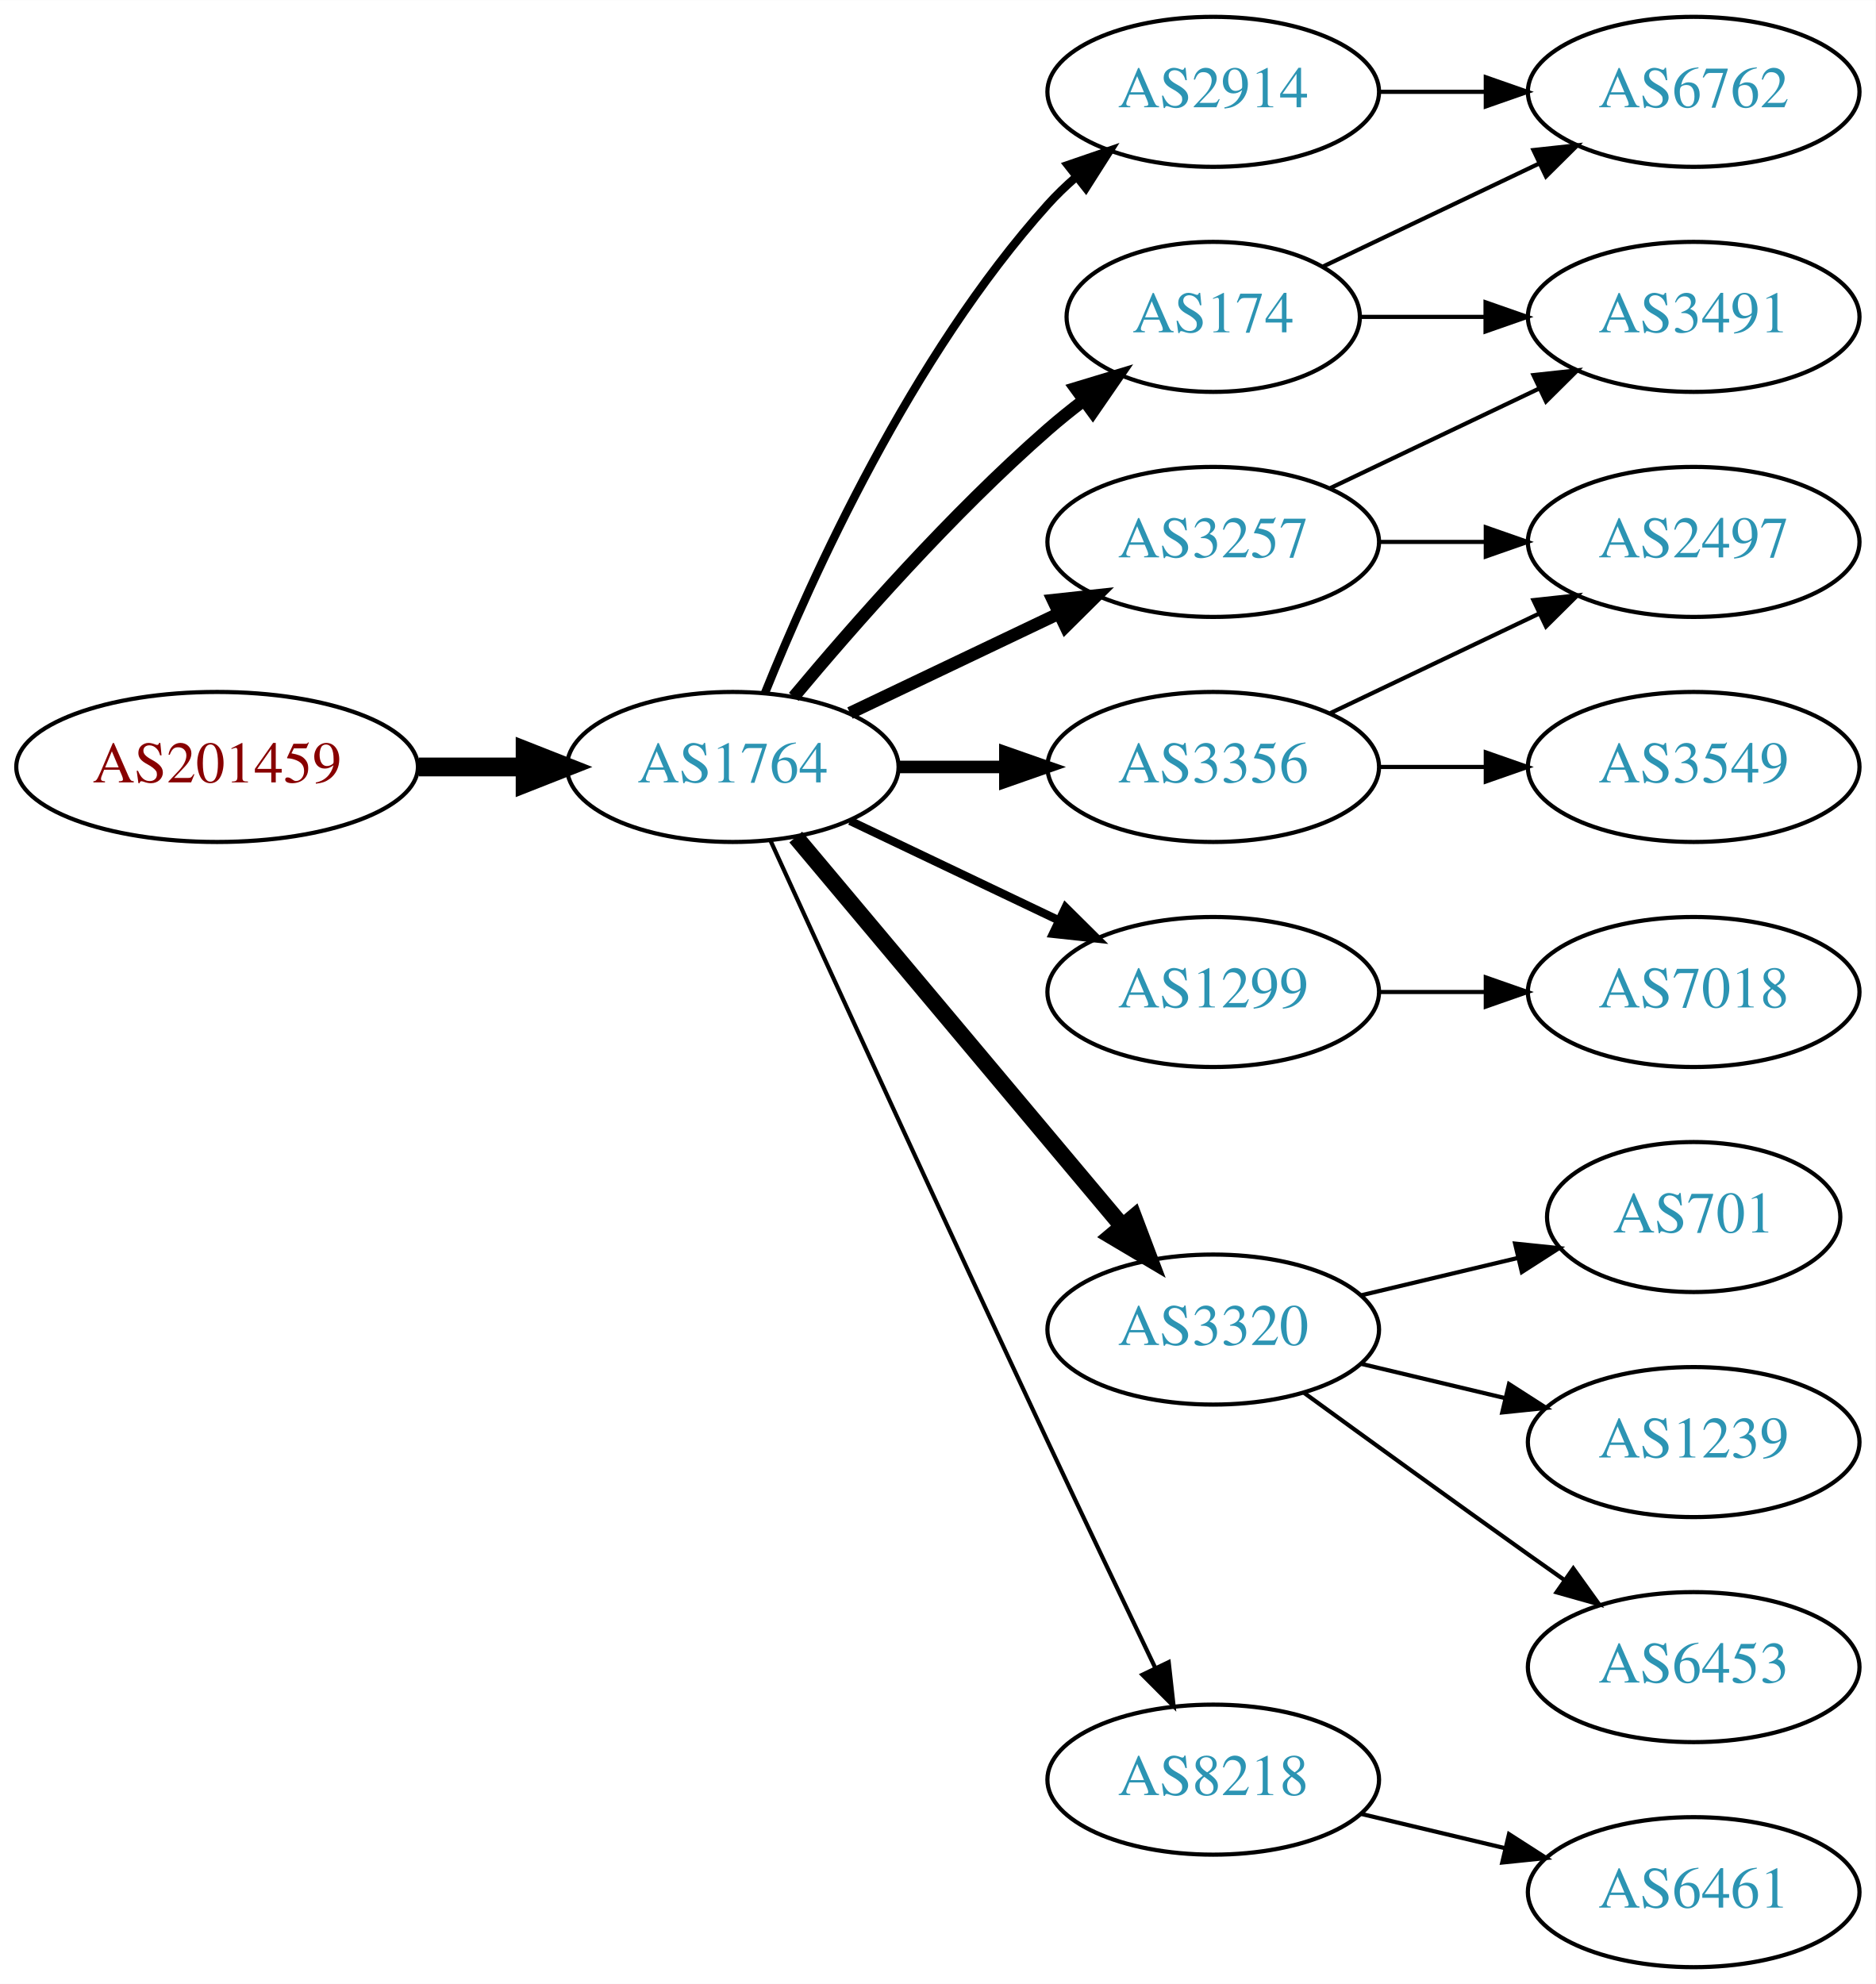
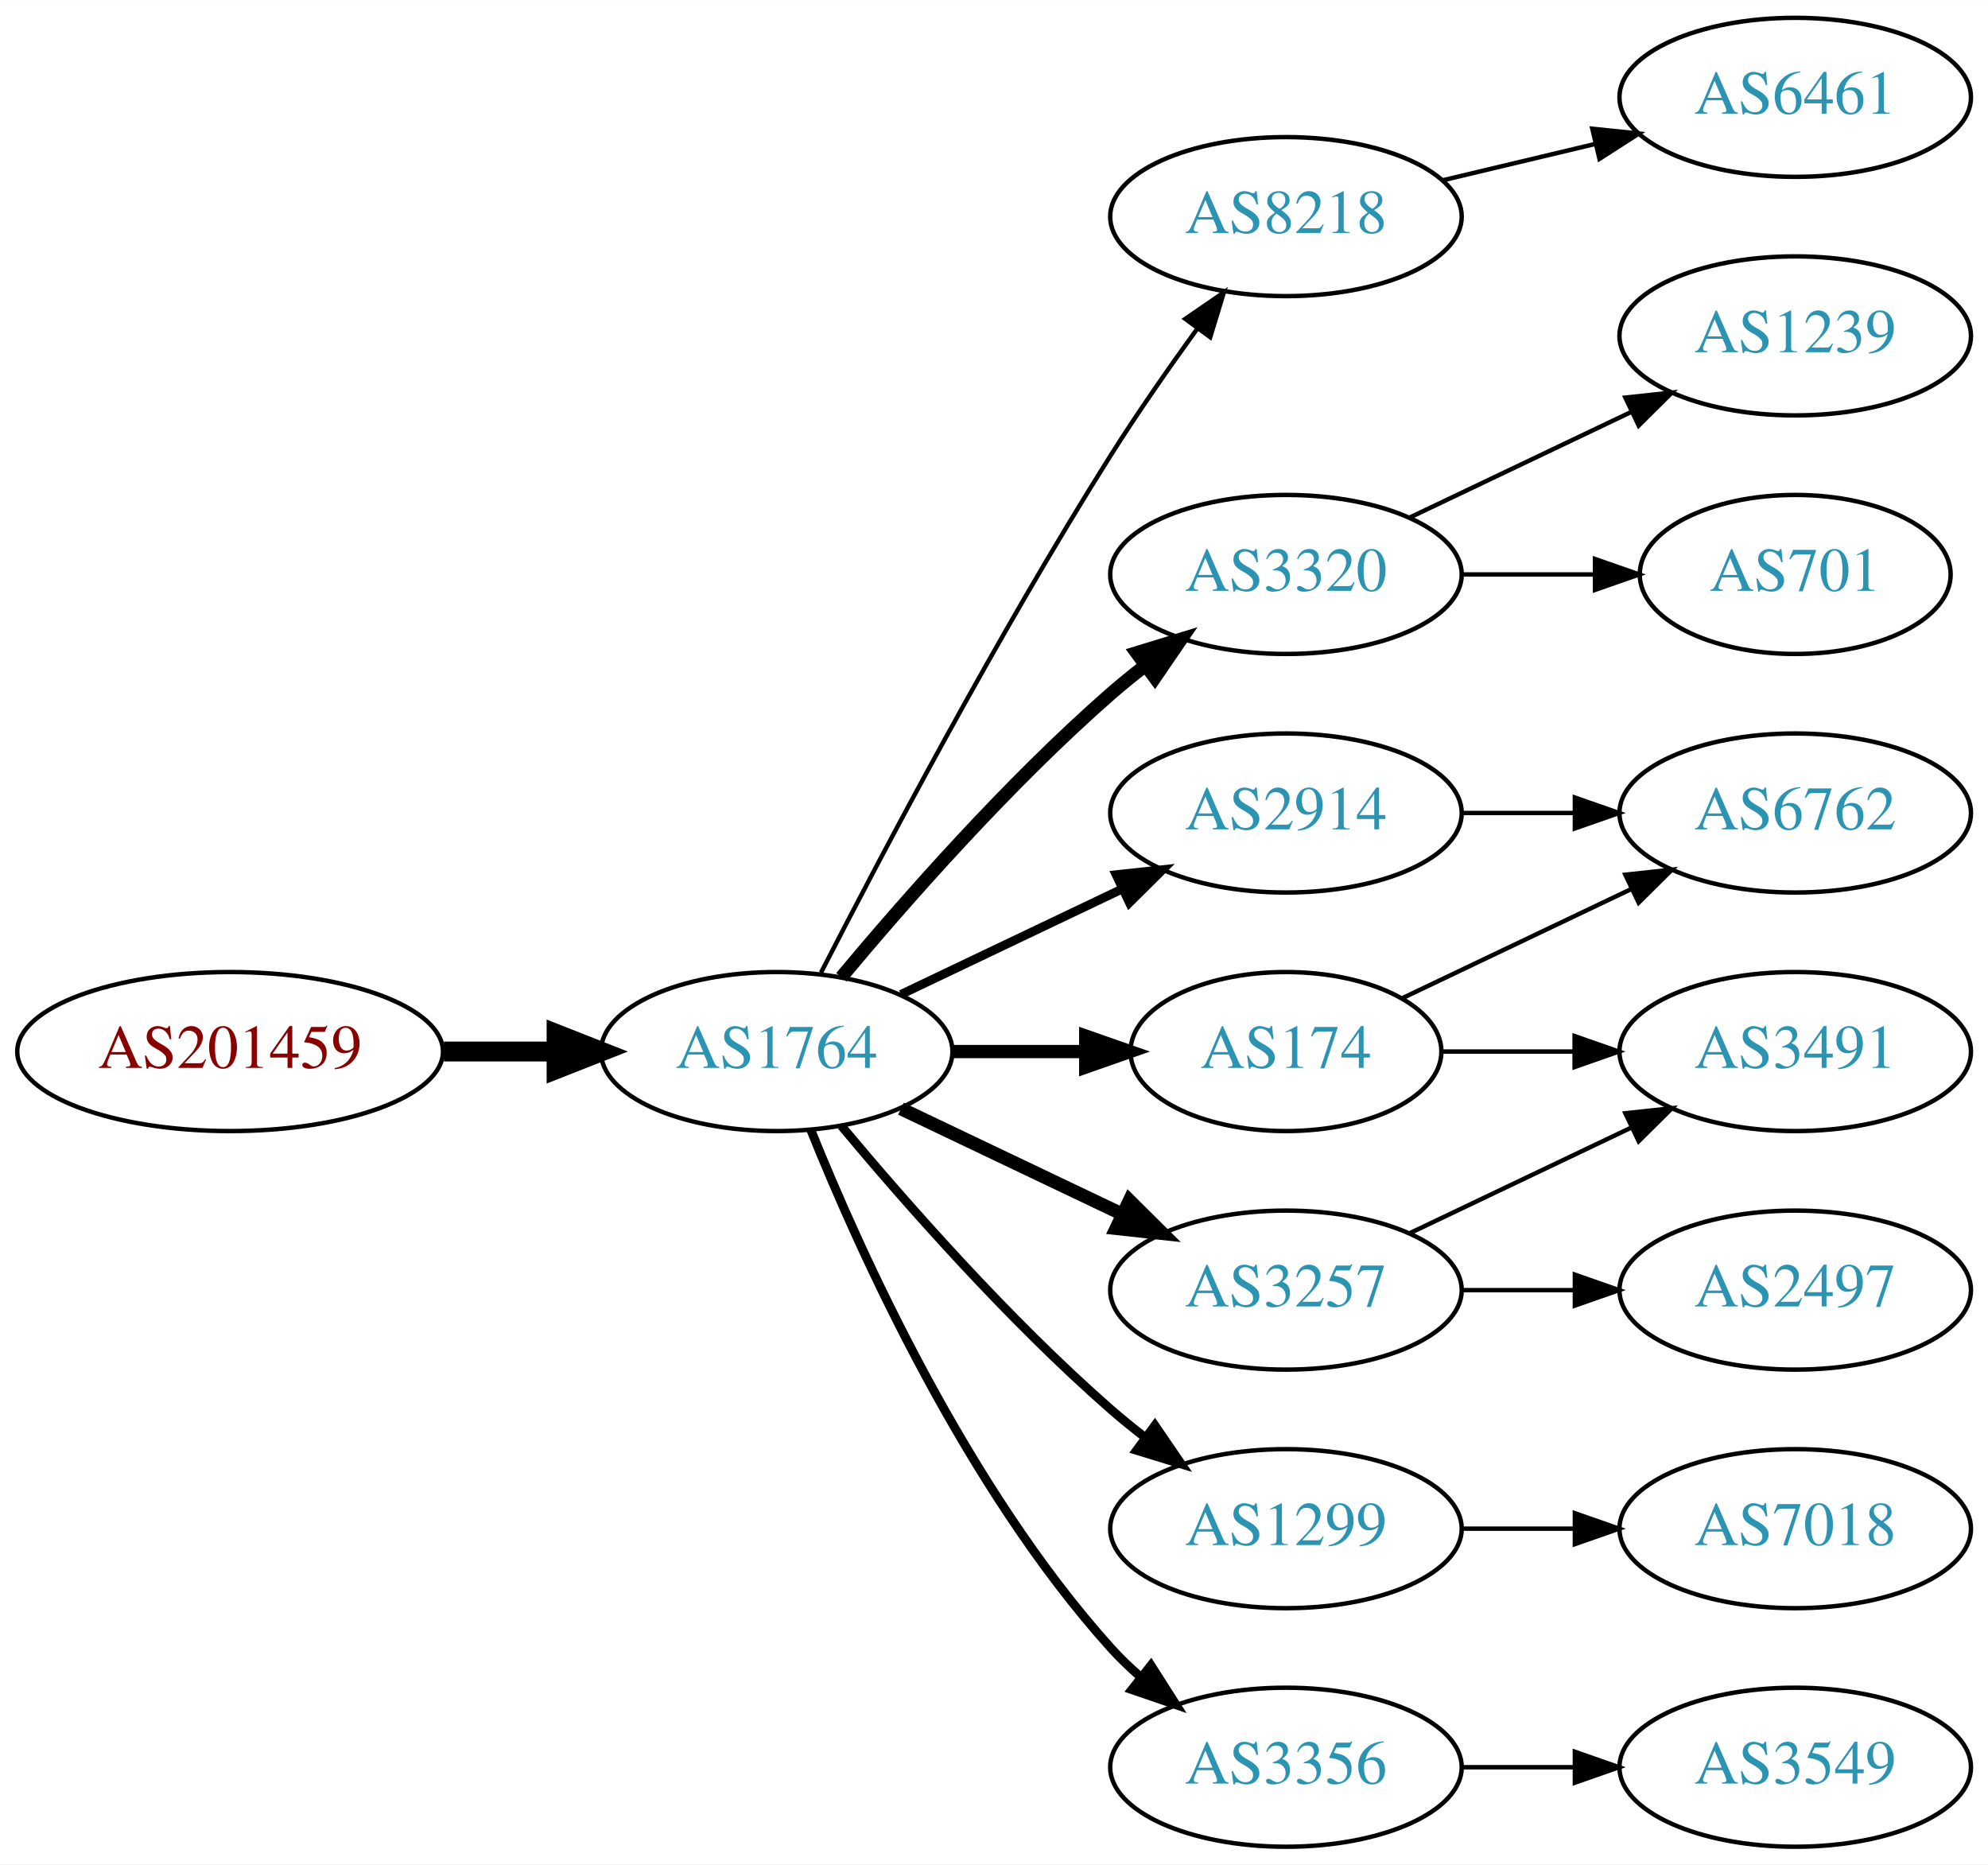
- <svg xmlns="http://www.w3.org/2000/svg" xmlns:xlink="http://www.w3.org/1999/xlink" width="450pt" height="476pt" viewBox="0.00 0.00 450.07 476.00">
-   <g id="graph0" class="graph" transform="scale(1 1) rotate(0) translate(4 472)">
-     <polygon fill="white" stroke="none" points="-4,4 -4,-472 446.07,-472 446.07,4 -4,4" />
+ <svg xmlns="http://www.w3.org/2000/svg" xmlns:xlink="http://www.w3.org/1999/xlink" width="450pt" height="422pt" viewBox="0.00 0.00 450.07 422.00">
+   <g id="graph0" class="graph" transform="scale(1 1) rotate(0) translate(4 418)">
+     <polygon fill="white" stroke="none" points="-4,4 -4,-418 446.07,-418 446.07,4 -4,4" />
    <g id="node1" class="node">
      <g id="a_node1">
        <a xlink:href="/asn/201459" xlink:title="AS201459 ~ Andrea Illsinger [AT]">
-           <ellipse fill="#ffffff" stroke="black" cx="48.096" cy="-288" rx="48.192" ry="18" />
-           <text text-anchor="middle" x="48.096" y="-284.3" font-family="Times,serif" font-size="14.00" fill="#880000">AS201459</text>
+           <ellipse fill="#ffffff" stroke="black" cx="48.096" cy="-180" rx="48.192" ry="18" />
+           <text text-anchor="middle" x="48.096" y="-176.3" font-family="Times,serif" font-size="14.00" fill="#880000">AS201459</text>
        </a>
      </g>
    </g>
    <g id="node2" class="node">
      <g id="a_node2">
        <a xlink:href="/asn/1764" xlink:title="AS1764 ~ NEXTLAYER-AS [AT]">
-           <ellipse fill="#ffffff" stroke="black" cx="171.838" cy="-288" rx="39.794" ry="18" />
-           <text text-anchor="middle" x="171.838" y="-284.3" font-family="Times,serif" font-size="14.00" fill="#2c94b3">AS1764</text>
+           <ellipse fill="#ffffff" stroke="black" cx="171.838" cy="-180" rx="39.794" ry="18" />
+           <text text-anchor="middle" x="171.838" y="-176.3" font-family="Times,serif" font-size="14.00" fill="#2c94b3">AS1764</text>
        </a>
      </g>
    </g>
    <g id="edge1" class="edge">
-       <path fill="none" stroke="black" stroke-width="4.5" d="M96.513,-288C104.867,-288 113.577,-288 121.969,-288" />
-       <polygon fill="black" stroke="black" stroke-width="4.5" points="122.004,-291.938 132.004,-288 122.004,-284.063 122.004,-291.938" />
+       <path fill="none" stroke="black" stroke-width="4.5" d="M96.513,-180C104.867,-180 113.577,-180 121.969,-180" />
+       <polygon fill="black" stroke="black" stroke-width="4.5" points="122.004,-183.938 132.004,-180 122.004,-176.063 122.004,-183.938" />
    </g>
    <g id="node3" class="node">
      <g id="a_node3">
-         <a xlink:href="/asn/2914" xlink:title="AS2914 ~ NTT America, Inc. [US]">
-           <ellipse fill="#ffffff" stroke="black" cx="287.131" cy="-450" rx="39.794" ry="18" />
-           <text text-anchor="middle" x="287.131" y="-446.3" font-family="Times,serif" font-size="14.00" fill="#2c94b3">AS2914</text>
+         <a xlink:href="/asn/8218" xlink:title="AS8218 ~ legacy Neotelecoms [FR]">
+           <ellipse fill="#ffffff" stroke="black" cx="287.131" cy="-369" rx="39.794" ry="18" />
+           <text text-anchor="middle" x="287.131" y="-365.3" font-family="Times,serif" font-size="14.00" fill="#2c94b3">AS8218</text>
        </a>
      </g>
    </g>
    <g id="edge2" class="edge">
-       <path fill="none" stroke="black" stroke-width="2" d="M179.586,-305.787C190.637,-333.243 214.69,-386.578 247.484,-423 249.487,-425.224 251.706,-427.363 254.038,-429.397" />
-       <polygon fill="black" stroke="black" stroke-width="2" points="252.236,-432.433 262.257,-435.873 256.569,-426.935 252.236,-432.433" />
+       <path fill="none" stroke="black" d="M181.864,-197.852C195.3,-224.055 221.75,-274.237 247.484,-315 253.547,-324.604 260.667,-334.813 267.133,-343.739" />
+       <polygon fill="black" stroke="black" points="264.339,-345.848 273.075,-351.843 269.984,-341.709 264.339,-345.848" />
    </g>
    <g id="node4" class="node">
      <g id="a_node4">
-         <a xlink:href="/asn/174" xlink:title="AS174 ~ Cogent Communications [US]">
-           <ellipse fill="#ffffff" stroke="black" cx="287.131" cy="-396" rx="35.194" ry="18" />
-           <text text-anchor="middle" x="287.131" y="-392.3" font-family="Times,serif" font-size="14.00" fill="#2c94b3">AS174</text>
+         <a xlink:href="/asn/3320" xlink:title="AS3320 ~ DTAG [DE]">
+           <ellipse fill="#ffffff" stroke="black" cx="287.131" cy="-288" rx="39.794" ry="18" />
+           <text text-anchor="middle" x="287.131" y="-284.3" font-family="Times,serif" font-size="14.00" fill="#2c94b3">AS3320</text>
        </a>
      </g>
    </g>
    <g id="edge3" class="edge">
-       <path fill="none" stroke="black" stroke-width="3" d="M186.468,-304.817C200.751,-321.929 224.297,-348.745 247.484,-369 250.154,-371.332 253.027,-373.648 255.957,-375.886" />
-       <polygon fill="black" stroke="black" stroke-width="3" points="254.108,-378.87 264.249,-381.939 258.235,-373.216 254.108,-378.87" />
+       <path fill="none" stroke="black" stroke-width="3" d="M186.468,-196.817C200.751,-213.929 224.297,-240.745 247.484,-261 249.95,-263.154 252.589,-265.294 255.286,-267.372" />
+       <polygon fill="black" stroke="black" stroke-width="3" points="253.311,-270.264 263.44,-273.37 257.459,-264.625 253.311,-270.264" />
    </g>
    <g id="node5" class="node">
      <g id="a_node5">
-         <a xlink:href="/asn/1299" xlink:title="AS1299 ~ Telia Carrier [EU]">
-           <ellipse fill="#ffffff" stroke="black" cx="287.131" cy="-234" rx="39.794" ry="18" />
-           <text text-anchor="middle" x="287.131" y="-230.3" font-family="Times,serif" font-size="14.00" fill="#2c94b3">AS1299</text>
+         <a xlink:href="/asn/174" xlink:title="AS174 ~ Cogent Communications [US]">
+           <ellipse fill="#ffffff" stroke="black" cx="287.131" cy="-180" rx="35.194" ry="18" />
+           <text text-anchor="middle" x="287.131" y="-176.3" font-family="Times,serif" font-size="14.00" fill="#2c94b3">AS174</text>
        </a>
      </g>
    </g>
    <g id="edge4" class="edge">
-       <path fill="none" stroke="black" stroke-width="2" d="M199.974,-275.066C214.968,-267.919 233.789,-258.948 250.013,-251.215" />
-       <polygon fill="black" stroke="black" stroke-width="2" points="251.695,-254.291 259.216,-246.829 248.683,-247.972 251.695,-254.291" />
+       <path fill="none" stroke="black" stroke-width="3" d="M211.51,-180C221.215,-180 231.706,-180 241.669,-180" />
+       <polygon fill="black" stroke="black" stroke-width="3" points="241.805,-183.5 251.805,-180 241.805,-176.5 241.805,-183.5" />
    </g>
    <g id="node6" class="node">
      <g id="a_node6">
-         <a xlink:href="/asn/3257" xlink:title="AS3257 ~ GTT [DE]">
-           <ellipse fill="#ffffff" stroke="black" cx="287.131" cy="-342" rx="39.794" ry="18" />
-           <text text-anchor="middle" x="287.131" y="-338.3" font-family="Times,serif" font-size="14.00" fill="#2c94b3">AS3257</text>
+         <a xlink:href="/asn/1299" xlink:title="AS1299 ~ Telia Carrier [EU]">
+           <ellipse fill="#ffffff" stroke="black" cx="287.131" cy="-72" rx="39.794" ry="18" />
+           <text text-anchor="middle" x="287.131" y="-68.3" font-family="Times,serif" font-size="14.00" fill="#2c94b3">AS1299</text>
        </a>
      </g>
    </g>
    <g id="edge5" class="edge">
-       <path fill="none" stroke="black" stroke-width="3" d="M199.974,-300.934C214.968,-308.081 233.789,-317.052 250.013,-324.785" />
-       <polygon fill="black" stroke="black" stroke-width="3" points="248.683,-328.028 259.216,-329.171 251.695,-321.709 248.683,-328.028" />
+       <path fill="none" stroke="black" stroke-width="2" d="M186.468,-163.183C200.751,-146.071 224.297,-119.255 247.484,-99 249.95,-96.846 252.589,-94.706 255.286,-92.628" />
+       <polygon fill="black" stroke="black" stroke-width="2" points="257.459,-95.375 263.44,-86.63 253.311,-89.736 257.459,-95.375" />
    </g>
    <g id="node7" class="node">
      <g id="a_node7">
-         <a xlink:href="/asn/3320" xlink:title="AS3320 ~ DTAG [DE]">
-           <ellipse fill="#ffffff" stroke="black" cx="287.131" cy="-153" rx="39.794" ry="18" />
-           <text text-anchor="middle" x="287.131" y="-149.3" font-family="Times,serif" font-size="14.00" fill="#2c94b3">AS3320</text>
+         <a xlink:href="/asn/3356" xlink:title="AS3356 ~ Level 3 Parent, LLC [US]">
+           <ellipse fill="#ffffff" stroke="black" cx="287.131" cy="-18" rx="39.794" ry="18" />
+           <text text-anchor="middle" x="287.131" y="-14.3" font-family="Times,serif" font-size="14.00" fill="#2c94b3">AS3356</text>
        </a>
      </g>
    </g>
    <g id="edge6" class="edge">
-       <path fill="none" stroke="black" stroke-width="4" d="M186.958,-271.175C206.632,-247.731 242.436,-205.066 265.215,-177.924" />
-       <polygon fill="black" stroke="black" stroke-width="4" points="268.086,-179.947 271.833,-170.037 262.724,-175.447 268.086,-179.947" />
+       <path fill="none" stroke="black" stroke-width="2" d="M179.586,-162.213C190.637,-134.757 214.69,-81.422 247.484,-45 249.487,-42.776 251.706,-40.637 254.038,-38.603" />
+       <polygon fill="black" stroke="black" stroke-width="2" points="256.569,-41.065 262.257,-32.127 252.236,-35.567 256.569,-41.065" />
    </g>
    <g id="node8" class="node">
      <g id="a_node8">
-         <a xlink:href="/asn/8218" xlink:title="AS8218 ~ legacy Neotelecoms [FR]">
-           <ellipse fill="#ffffff" stroke="black" cx="287.131" cy="-45" rx="39.794" ry="18" />
-           <text text-anchor="middle" x="287.131" y="-41.3" font-family="Times,serif" font-size="14.00" fill="#2c94b3">AS8218</text>
+         <a xlink:href="/asn/3257" xlink:title="AS3257 ~ GTT [DE]">
+           <ellipse fill="#ffffff" stroke="black" cx="287.131" cy="-126" rx="39.794" ry="18" />
+           <text text-anchor="middle" x="287.131" y="-122.3" font-family="Times,serif" font-size="14.00" fill="#2c94b3">AS3257</text>
        </a>
      </g>
    </g>
    <g id="edge7" class="edge">
-       <path fill="none" stroke="black" d="M180.825,-270.464C194.401,-240.704 222.899,-178.43 247.484,-126 255.976,-107.892 265.668,-87.579 273.222,-71.825" />
-       <polygon fill="black" stroke="black" points="276.446,-73.195 277.619,-62.665 270.136,-70.165 276.446,-73.195" />
+       <path fill="none" stroke="black" stroke-width="3" d="M199.974,-167.066C214.968,-159.919 233.789,-150.948 250.013,-143.215" />
+       <polygon fill="black" stroke="black" stroke-width="3" points="251.695,-146.291 259.216,-138.829 248.683,-139.972 251.695,-146.291" />
    </g>
    <g id="node9" class="node">
      <g id="a_node9">
-         <a xlink:href="/asn/3356" xlink:title="AS3356 ~ Level 3 Parent, LLC [US]">
-           <ellipse fill="#ffffff" stroke="black" cx="287.131" cy="-288" rx="39.794" ry="18" />
-           <text text-anchor="middle" x="287.131" y="-284.3" font-family="Times,serif" font-size="14.00" fill="#2c94b3">AS3356</text>
+         <a xlink:href="/asn/2914" xlink:title="AS2914 ~ NTT America, Inc. [US]">
+           <ellipse fill="#ffffff" stroke="black" cx="287.131" cy="-234" rx="39.794" ry="18" />
+           <text text-anchor="middle" x="287.131" y="-230.3" font-family="Times,serif" font-size="14.00" fill="#2c94b3">AS2914</text>
        </a>
      </g>
    </g>
    <g id="edge8" class="edge">
-       <path fill="none" stroke="black" stroke-width="3" d="M211.51,-288C219.713,-288 228.477,-288 237.009,-288" />
-       <polygon fill="black" stroke="black" stroke-width="3" points="237.248,-291.5 247.248,-288 237.248,-284.5 237.248,-291.5" />
+       <path fill="none" stroke="black" stroke-width="2" d="M199.974,-192.934C214.968,-200.081 233.789,-209.052 250.013,-216.785" />
+       <polygon fill="black" stroke="black" stroke-width="2" points="248.683,-220.028 259.216,-221.171 251.695,-213.709 248.683,-220.028" />
    </g>
    <g id="node10" class="node">
      <g id="a_node10">
-         <a xlink:href="/asn/6762" xlink:title="AS6762 ~ TELECOM ITALIA SPARKLE S.p.A. [IT]">
-           <ellipse fill="#ffffff" stroke="black" cx="402.424" cy="-450" rx="39.794" ry="18" />
-           <text text-anchor="middle" x="402.424" y="-446.3" font-family="Times,serif" font-size="14.00" fill="#2c94b3">AS6762</text>
+         <a xlink:href="/asn/6461" xlink:title="AS6461 ~ Zayo Bandwidth [US]">
+           <ellipse fill="#ffffff" stroke="black" cx="402.424" cy="-396" rx="39.794" ry="18" />
+           <text text-anchor="middle" x="402.424" y="-392.3" font-family="Times,serif" font-size="14.00" fill="#2c94b3">AS6461</text>
        </a>
      </g>
    </g>
    <g id="edge9" class="edge">
-       <path fill="none" stroke="black" d="M326.803,-450C335.006,-450 343.77,-450 352.302,-450" />
-       <polygon fill="black" stroke="black" points="352.541,-453.5 362.541,-450 352.541,-446.5 352.541,-453.5" />
-     </g>
-     <g id="edge17" class="edge">
-       <path fill="none" stroke="black" d="M313.556,-408.119C328.859,-415.413 348.582,-424.814 365.464,-432.86" />
-       <polygon fill="black" stroke="black" points="363.971,-436.026 374.504,-437.169 366.983,-429.707 363.971,-436.026" />
+       <path fill="none" stroke="black" d="M322.738,-377.248C333.609,-379.838 345.764,-382.735 357.206,-385.462" />
+       <polygon fill="black" stroke="black" points="356.49,-388.889 367.029,-387.803 358.112,-382.08 356.49,-388.889" />
+     </g>
+     <g id="node11" class="node">
+       <g id="a_node11">
+         <a xlink:href="/asn/1239" xlink:title="AS1239 ~ Sprint [US]">
+           <ellipse fill="#ffffff" stroke="black" cx="402.424" cy="-342" rx="39.794" ry="18" />
+           <text text-anchor="middle" x="402.424" y="-338.3" font-family="Times,serif" font-size="14.00" fill="#2c94b3">AS1239</text>
+         </a>
+       </g>
+     </g>
+     <g id="edge10" class="edge">
+       <path fill="none" stroke="black" d="M315.267,-300.934C330.261,-308.081 349.082,-317.052 365.306,-324.785" />
+       <polygon fill="black" stroke="black" points="363.976,-328.028 374.509,-329.171 366.988,-321.709 363.976,-328.028" />
+     </g>
+     <g id="node12" class="node">
+       <g id="a_node12">
+         <a xlink:href="/asn/701" xlink:title="AS701 ~ UUNET [US]">
+           <ellipse fill="#ffffff" stroke="black" cx="402.424" cy="-288" rx="35.194" ry="18" />
+           <text text-anchor="middle" x="402.424" y="-284.3" font-family="Times,serif" font-size="14.00" fill="#2c94b3">AS701</text>
+         </a>
+       </g>
+     </g>
+     <g id="edge11" class="edge">
+       <path fill="none" stroke="black" d="M326.803,-288C336.508,-288 346.999,-288 356.962,-288" />
+       <polygon fill="black" stroke="black" points="357.098,-291.5 367.098,-288 357.098,-284.5 357.098,-291.5" />
    </g>
    <g id="node13" class="node">
      <g id="a_node13">
+         <a xlink:href="/asn/6762" xlink:title="AS6762 ~ TELECOM ITALIA SPARKLE S.p.A. [IT]">
+           <ellipse fill="#ffffff" stroke="black" cx="402.424" cy="-234" rx="39.794" ry="18" />
+           <text text-anchor="middle" x="402.424" y="-230.3" font-family="Times,serif" font-size="14.00" fill="#2c94b3">AS6762</text>
+         </a>
+       </g>
+     </g>
+     <g id="edge12" class="edge">
+       <path fill="none" stroke="black" d="M313.556,-192.119C328.859,-199.413 348.582,-208.814 365.464,-216.86" />
+       <polygon fill="black" stroke="black" points="363.971,-220.026 374.504,-221.169 366.983,-213.707 363.971,-220.026" />
+     </g>
+     <g id="node14" class="node">
+       <g id="a_node14">
        <a xlink:href="/asn/3491" xlink:title="AS3491 ~ PCCW Global, Inc. [US]">
-           <ellipse fill="#ffffff" stroke="black" cx="402.424" cy="-396" rx="39.794" ry="18" />
-           <text text-anchor="middle" x="402.424" y="-392.3" font-family="Times,serif" font-size="14.00" fill="#2c94b3">AS3491</text>
-         </a>
-       </g>
+           <ellipse fill="#ffffff" stroke="black" cx="402.424" cy="-180" rx="39.794" ry="18" />
+           <text text-anchor="middle" x="402.424" y="-176.3" font-family="Times,serif" font-size="14.00" fill="#2c94b3">AS3491</text>
+         </a>
+       </g>
+     </g>
+     <g id="edge13" class="edge">
+       <path fill="none" stroke="black" d="M322.43,-180C331.807,-180 342.158,-180 352.192,-180" />
+       <polygon fill="black" stroke="black" points="352.481,-183.5 362.481,-180 352.481,-176.5 352.481,-183.5" />
+     </g>
+     <g id="node15" class="node">
+       <g id="a_node15">
+         <a xlink:href="/asn/7018" xlink:title="AS7018 ~ AT&amp;T Services, Inc. [US]">
+           <ellipse fill="#ffffff" stroke="black" cx="402.424" cy="-72" rx="39.794" ry="18" />
+           <text text-anchor="middle" x="402.424" y="-68.3" font-family="Times,serif" font-size="14.00" fill="#2c94b3">AS7018</text>
+         </a>
+       </g>
+     </g>
+     <g id="edge14" class="edge">
+       <path fill="none" stroke="black" d="M326.803,-72C335.006,-72 343.77,-72 352.302,-72" />
+       <polygon fill="black" stroke="black" points="352.541,-75.5 362.541,-72 352.541,-68.5 352.541,-75.5" />
+     </g>
+     <g id="node17" class="node">
+       <g id="a_node17">
+         <a xlink:href="/asn/3549" xlink:title="AS3549 ~ Level 3 Parent, LLC [US]">
+           <ellipse fill="#ffffff" stroke="black" cx="402.424" cy="-18" rx="39.794" ry="18" />
+           <text text-anchor="middle" x="402.424" y="-14.3" font-family="Times,serif" font-size="14.00" fill="#2c94b3">AS3549</text>
+         </a>
+       </g>
+     </g>
+     <g id="edge17" class="edge">
+       <path fill="none" stroke="black" d="M326.803,-18C335.006,-18 343.77,-18 352.302,-18" />
+       <polygon fill="black" stroke="black" points="352.541,-21.5 362.541,-18 352.541,-14.5 352.541,-21.5" />
    </g>
    <g id="edge16" class="edge">
-       <path fill="none" stroke="black" d="M322.43,-396C331.807,-396 342.158,-396 352.192,-396" />
-       <polygon fill="black" stroke="black" points="352.481,-399.5 362.481,-396 352.481,-392.5 352.481,-399.5" />
-     </g>
-     <g id="node11" class="node">
-       <g id="a_node11">
-         <a xlink:href="/asn/7018" xlink:title="AS7018 ~ AT&amp;T Services, Inc. [US]">
-           <ellipse fill="#ffffff" stroke="black" cx="402.424" cy="-234" rx="39.794" ry="18" />
-           <text text-anchor="middle" x="402.424" y="-230.3" font-family="Times,serif" font-size="14.00" fill="#2c94b3">AS7018</text>
-         </a>
-       </g>
-     </g>
-     <g id="edge10" class="edge">
+       <path fill="none" stroke="black" d="M315.267,-138.934C330.261,-146.081 349.082,-155.052 365.306,-162.785" />
+       <polygon fill="black" stroke="black" points="363.976,-166.028 374.509,-167.171 366.988,-159.709 363.976,-166.028" />
+     </g>
+     <g id="node16" class="node">
+       <g id="a_node16">
+         <a xlink:href="/asn/2497" xlink:title="AS2497 ~ Internet Initiative Japan Inc. [JP]">
+           <ellipse fill="#ffffff" stroke="black" cx="402.424" cy="-126" rx="39.794" ry="18" />
+           <text text-anchor="middle" x="402.424" y="-122.3" font-family="Times,serif" font-size="14.00" fill="#2c94b3">AS2497</text>
+         </a>
+       </g>
+     </g>
+     <g id="edge15" class="edge">
+       <path fill="none" stroke="black" d="M326.803,-126C335.006,-126 343.77,-126 352.302,-126" />
+       <polygon fill="black" stroke="black" points="352.541,-129.5 362.541,-126 352.541,-122.5 352.541,-129.5" />
+     </g>
+     <g id="edge18" class="edge">
      <path fill="none" stroke="black" d="M326.803,-234C335.006,-234 343.77,-234 352.302,-234" />
      <polygon fill="black" stroke="black" points="352.541,-237.5 362.541,-234 352.541,-230.5 352.541,-237.5" />
    </g>
-     <g id="node12" class="node">
-       <g id="a_node12">
-         <a xlink:href="/asn/2497" xlink:title="AS2497 ~ Internet Initiative Japan Inc. [JP]">
-           <ellipse fill="#ffffff" stroke="black" cx="402.424" cy="-342" rx="39.794" ry="18" />
-           <text text-anchor="middle" x="402.424" y="-338.3" font-family="Times,serif" font-size="14.00" fill="#2c94b3">AS2497</text>
-         </a>
-       </g>
-     </g>
-     <g id="edge11" class="edge">
-       <path fill="none" stroke="black" d="M326.803,-342C335.006,-342 343.77,-342 352.302,-342" />
-       <polygon fill="black" stroke="black" points="352.541,-345.5 362.541,-342 352.541,-338.5 352.541,-345.5" />
-     </g>
-     <g id="edge12" class="edge">
-       <path fill="none" stroke="black" d="M315.267,-354.934C330.261,-362.081 349.082,-371.052 365.306,-378.785" />
-       <polygon fill="black" stroke="black" points="363.976,-382.028 374.509,-383.171 366.988,-375.709 363.976,-382.028" />
-     </g>
-     <g id="node14" class="node">
-       <g id="a_node14">
-         <a xlink:href="/asn/701" xlink:title="AS701 ~ UUNET [US]">
-           <ellipse fill="#ffffff" stroke="black" cx="402.424" cy="-180" rx="35.194" ry="18" />
-           <text text-anchor="middle" x="402.424" y="-176.3" font-family="Times,serif" font-size="14.00" fill="#2c94b3">AS701</text>
-         </a>
-       </g>
-     </g>
-     <g id="edge13" class="edge">
-       <path fill="none" stroke="black" d="M322.738,-161.248C334.533,-164.058 347.837,-167.229 360.105,-170.153" />
-       <polygon fill="black" stroke="black" points="359.571,-173.624 370.11,-172.537 361.194,-166.814 359.571,-173.624" />
-     </g>
-     <g id="node15" class="node">
-       <g id="a_node15">
-         <a xlink:href="/asn/1239" xlink:title="AS1239 ~ Sprint [US]">
-           <ellipse fill="#ffffff" stroke="black" cx="402.424" cy="-126" rx="39.794" ry="18" />
-           <text text-anchor="middle" x="402.424" y="-122.3" font-family="Times,serif" font-size="14.00" fill="#2c94b3">AS1239</text>
-         </a>
-       </g>
-     </g>
-     <g id="edge14" class="edge">
-       <path fill="none" stroke="black" d="M322.738,-144.752C333.609,-142.162 345.764,-139.265 357.206,-136.538" />
-       <polygon fill="black" stroke="black" points="358.112,-139.92 367.029,-134.197 356.49,-133.111 358.112,-139.92" />
-     </g>
-     <g id="node16" class="node">
-       <g id="a_node16">
-         <a xlink:href="/asn/6453" xlink:title="AS6453 ~ TATA COMMUNICATIONS (AMERICA) INC [US]">
-           <ellipse fill="#ffffff" stroke="black" cx="402.424" cy="-72" rx="39.794" ry="18" />
-           <text text-anchor="middle" x="402.424" y="-68.3" font-family="Times,serif" font-size="14.00" fill="#2c94b3">AS6453</text>
-         </a>
-       </g>
-     </g>
-     <g id="edge15" class="edge">
-       <path fill="none" stroke="black" d="M308.979,-137.778C323.913,-126.909 344.527,-111.975 362.777,-99 365.598,-96.995 368.541,-94.915 371.489,-92.841" />
-       <polygon fill="black" stroke="black" points="373.535,-95.681 379.714,-87.074 369.516,-89.95 373.535,-95.681" />
-     </g>
-     <g id="node17" class="node">
-       <g id="a_node17">
-         <a xlink:href="/asn/6461" xlink:title="AS6461 ~ Zayo Bandwidth [US]">
-           <ellipse fill="#ffffff" stroke="black" cx="402.424" cy="-18" rx="39.794" ry="18" />
-           <text text-anchor="middle" x="402.424" y="-14.3" font-family="Times,serif" font-size="14.00" fill="#2c94b3">AS6461</text>
-         </a>
-       </g>
-     </g>
-     <g id="edge18" class="edge">
-       <path fill="none" stroke="black" d="M322.738,-36.752C333.609,-34.162 345.764,-31.265 357.206,-28.538" />
-       <polygon fill="black" stroke="black" points="358.112,-31.92 367.029,-26.197 356.49,-25.111 358.112,-31.92" />
-     </g>
-     <g id="edge19" class="edge">
-       <path fill="none" stroke="black" d="M315.267,-300.934C330.261,-308.081 349.082,-317.052 365.306,-324.785" />
-       <polygon fill="black" stroke="black" points="363.976,-328.028 374.509,-329.171 366.988,-321.709 363.976,-328.028" />
-     </g>
-     <g id="node18" class="node">
-       <g id="a_node18">
-         <a xlink:href="/asn/3549" xlink:title="AS3549 ~ Level 3 Parent, LLC [US]">
-           <ellipse fill="#ffffff" stroke="black" cx="402.424" cy="-288" rx="39.794" ry="18" />
-           <text text-anchor="middle" x="402.424" y="-284.3" font-family="Times,serif" font-size="14.00" fill="#2c94b3">AS3549</text>
-         </a>
-       </g>
-     </g>
-     <g id="edge20" class="edge">
-       <path fill="none" stroke="black" d="M326.803,-288C335.006,-288 343.77,-288 352.302,-288" />
-       <polygon fill="black" stroke="black" points="352.541,-291.5 362.541,-288 352.541,-284.5 352.541,-291.5" />
-     </g>
  </g>
</svg>
